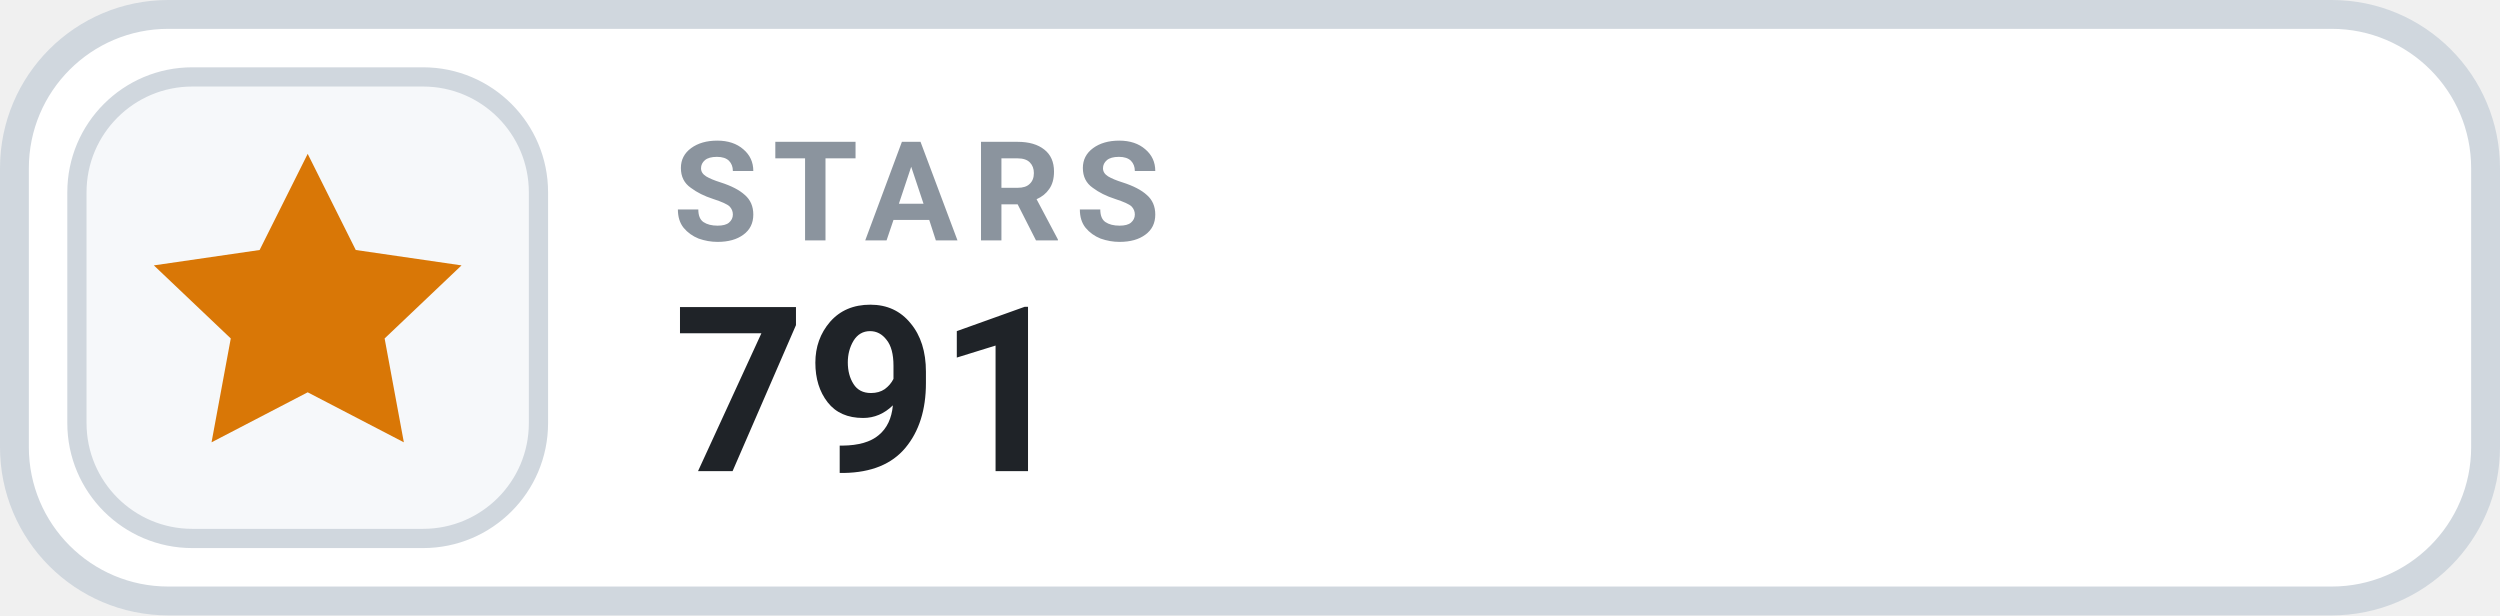
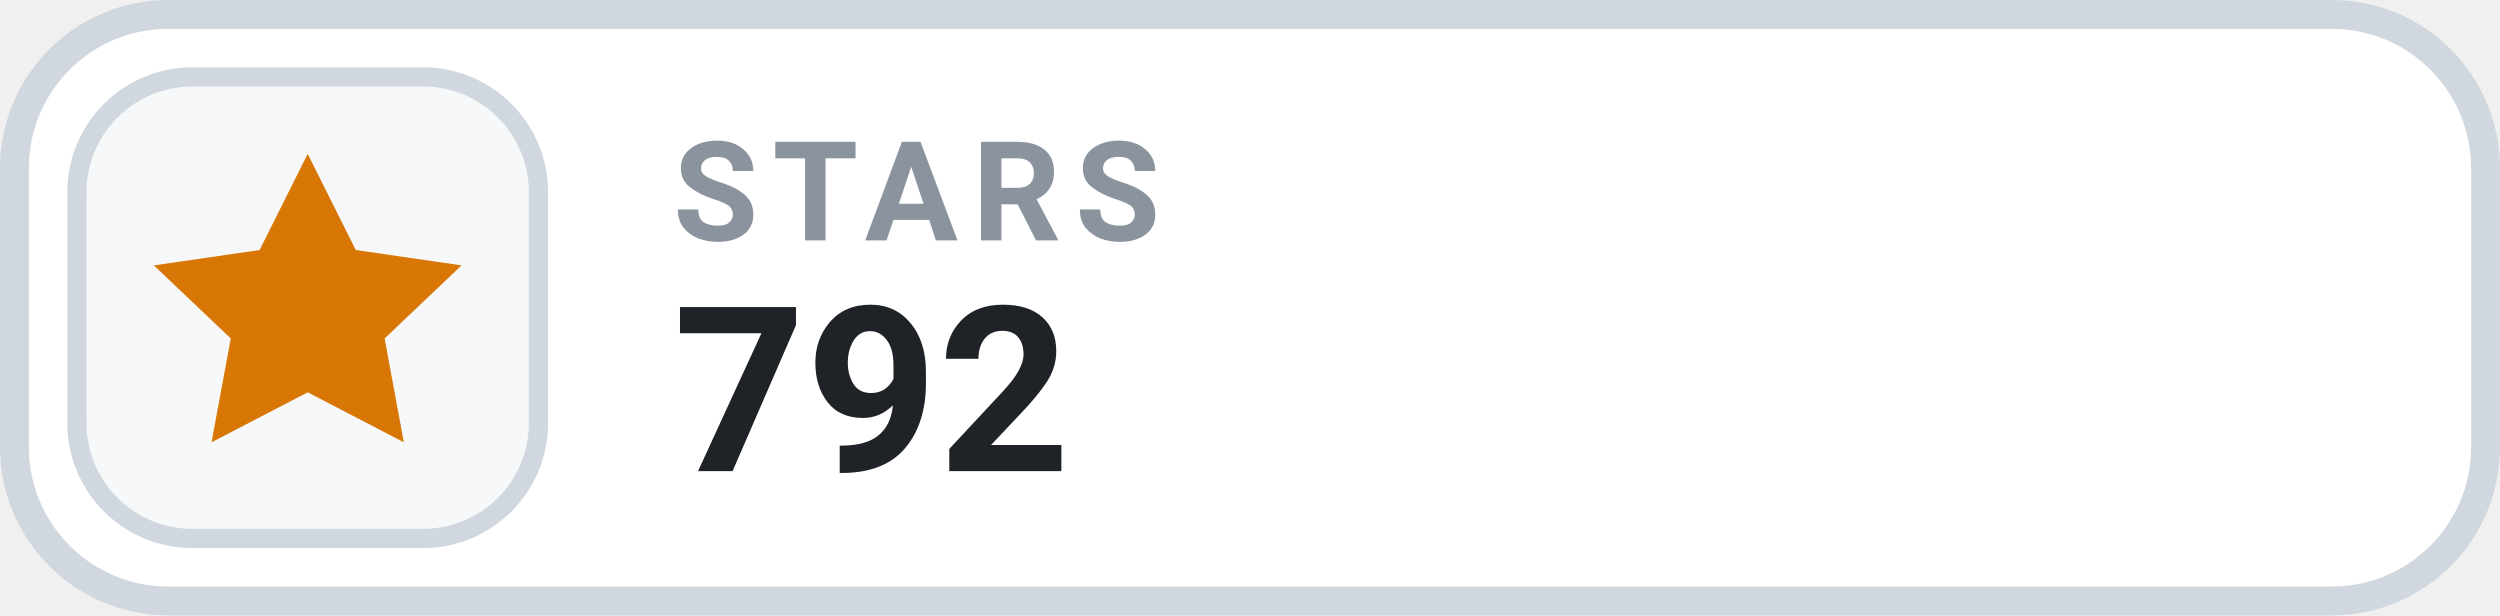
- <svg xmlns="http://www.w3.org/2000/svg" width="130" height="32" viewBox="0 0 130 32" role="img" aria-label="STARS 791">
+ <svg xmlns="http://www.w3.org/2000/svg" width="130" height="32" viewBox="0 0 130 32" role="img" aria-label="STARS 792">
  <rect x=".75" y=".75" width="128.5" height="30.5" rx="8" fill="#FFFFFF" stroke="#D0D7DE" stroke-width="1.5" />
  <rect x="4" y="4" width="24" height="24" rx="6" fill="#F6F8FA" stroke="#D0D7DE" stroke-width="1" />
  <g transform="translate(16 16)" style="color:#D97706;">
    <path d="M0 -8 l2.5 5 5.5 .8 -4 3.8 1 5.4 -5 -2.6 -5 2.6 1 -5.4 -4 -3.8 5.5 -.8 Z" fill="currentColor" />
  </g>
  <text x="35" y="12.5" fill="#8B949E" font-family="-apple-system,BlinkMacSystemFont,'Segoe UI',Roboto,Helvetica,Arial,sans-serif" font-size="7.2" font-weight="700" letter-spacing=".75">STARS</text>
-   <text x="35" y="24.5" fill="#1F2328" font-family="-apple-system,BlinkMacSystemFont,'Segoe UI',Roboto,Helvetica,Arial,sans-serif" font-size="12" font-weight="700">791</text>
+   <text x="35" y="24.5" fill="#1F2328" font-family="-apple-system,BlinkMacSystemFont,'Segoe UI',Roboto,Helvetica,Arial,sans-serif" font-size="12" font-weight="700">792</text>
</svg>
